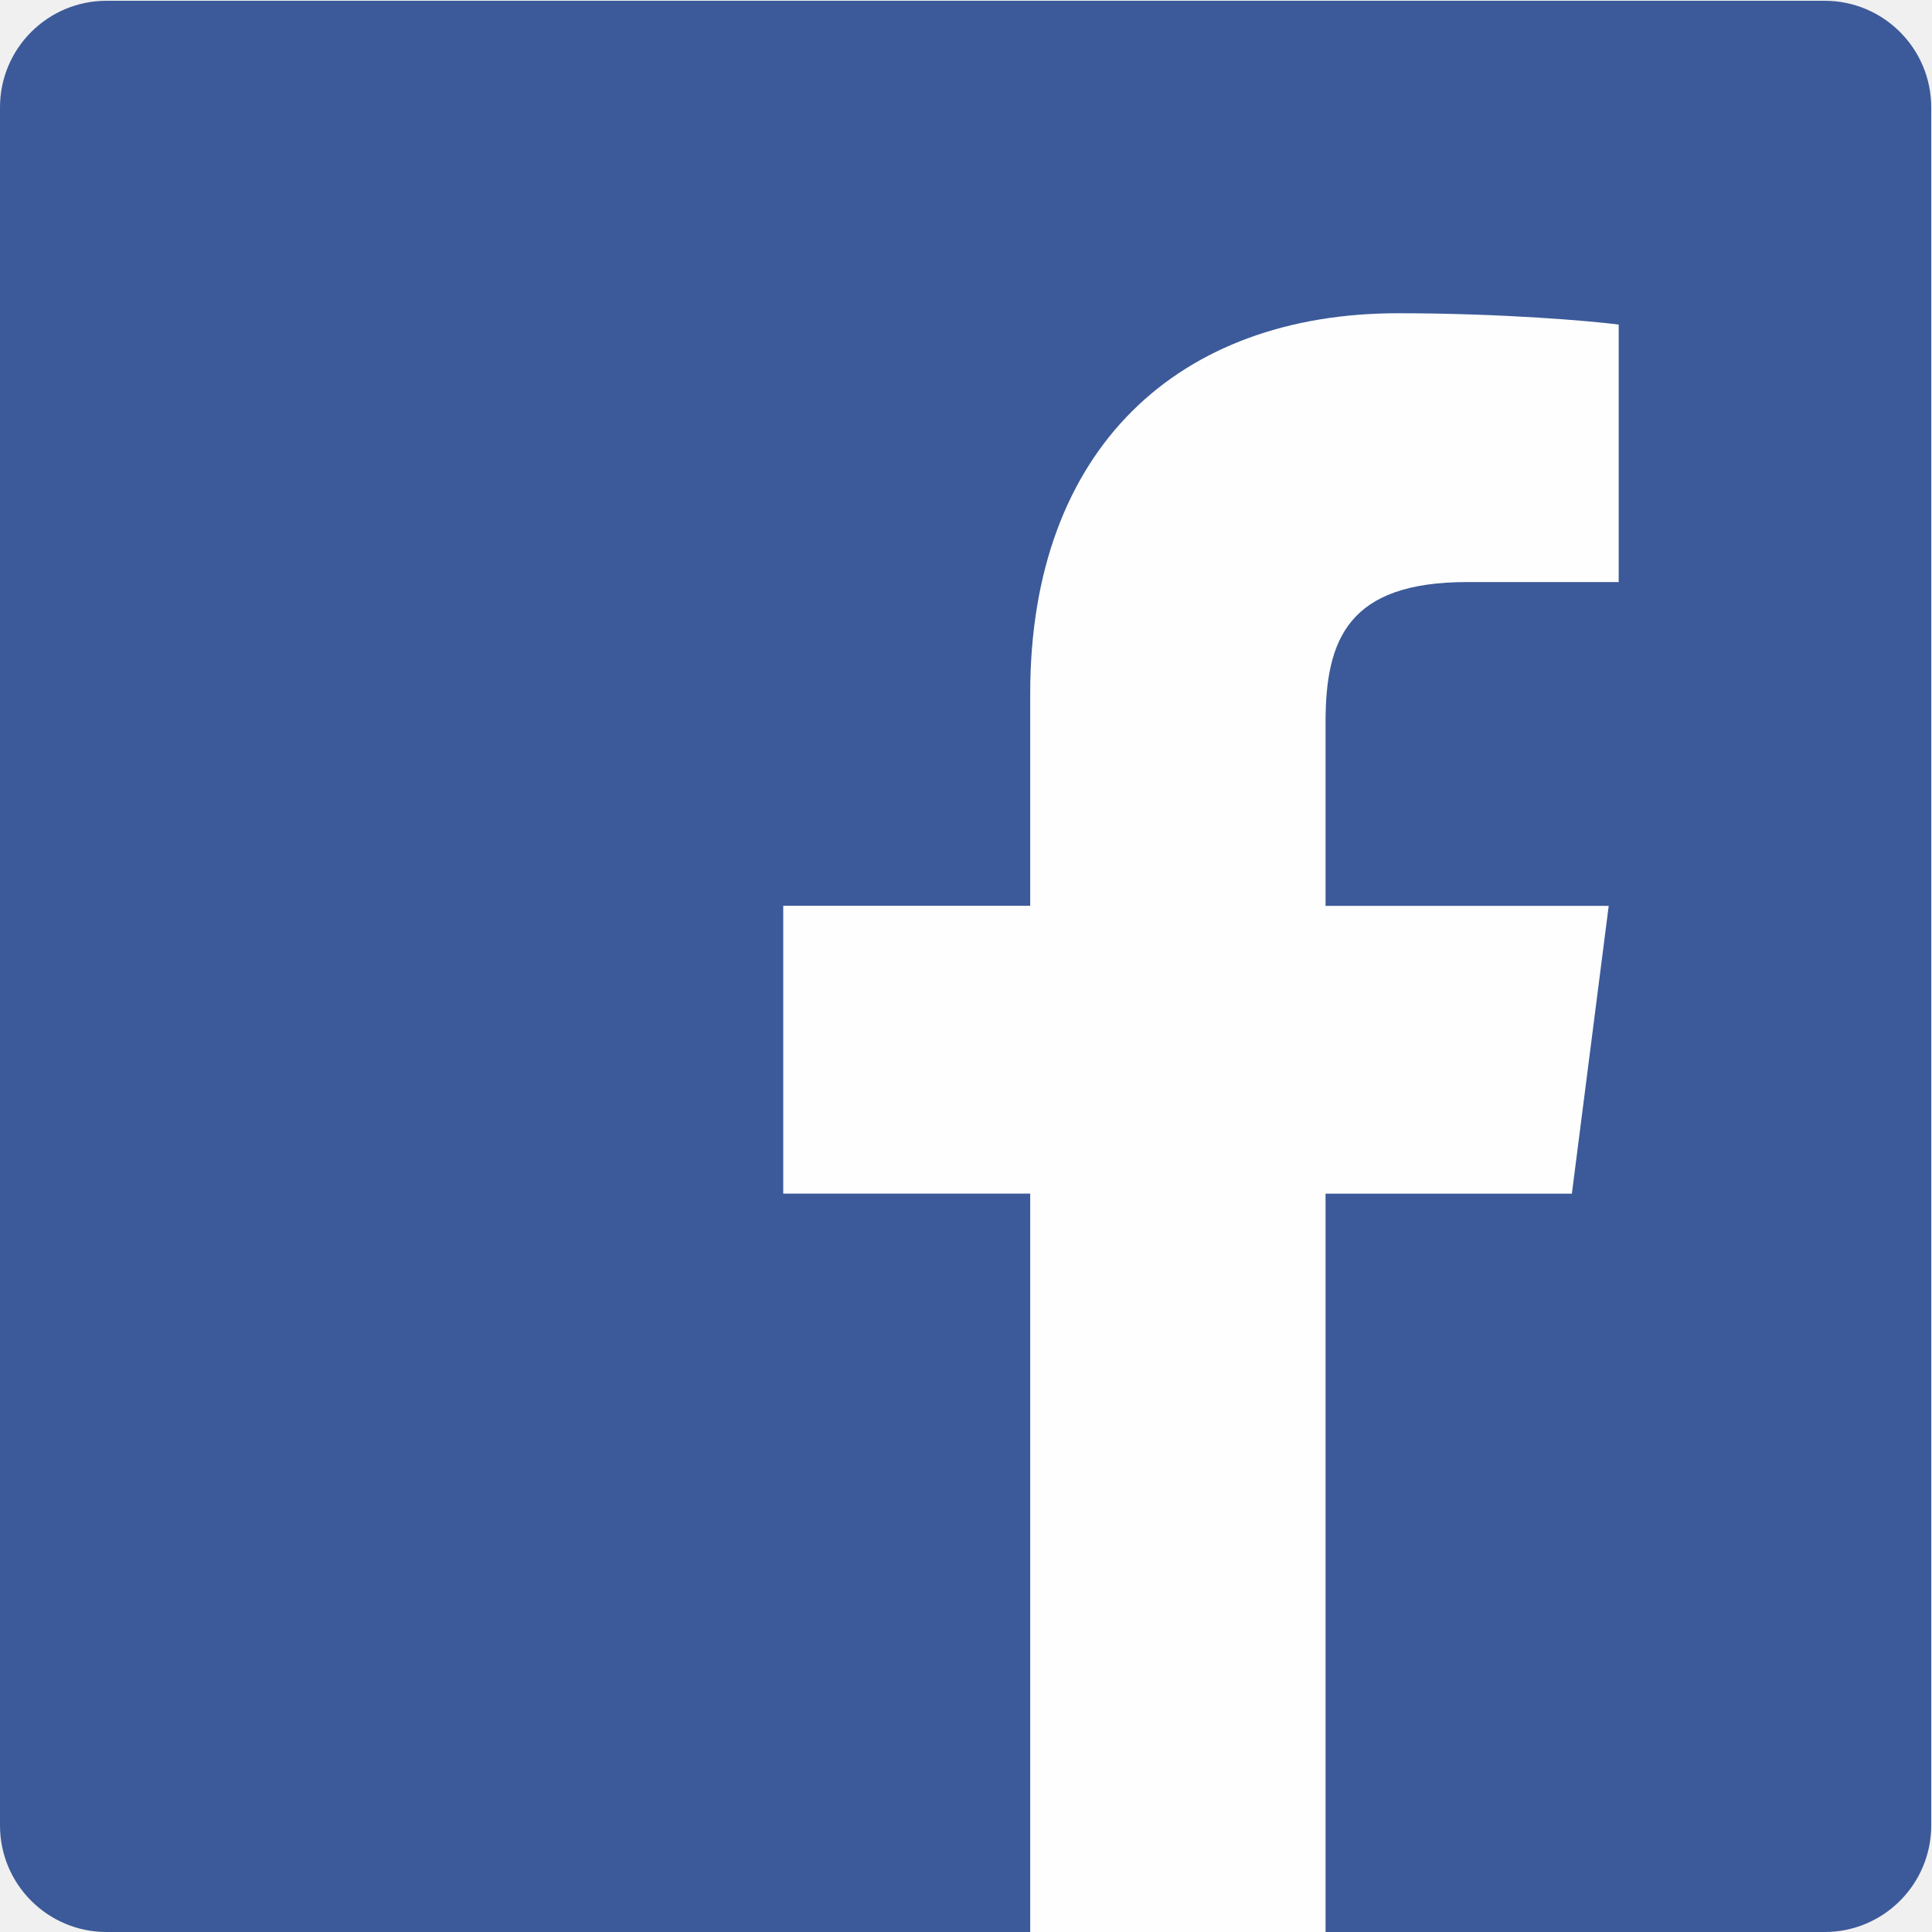
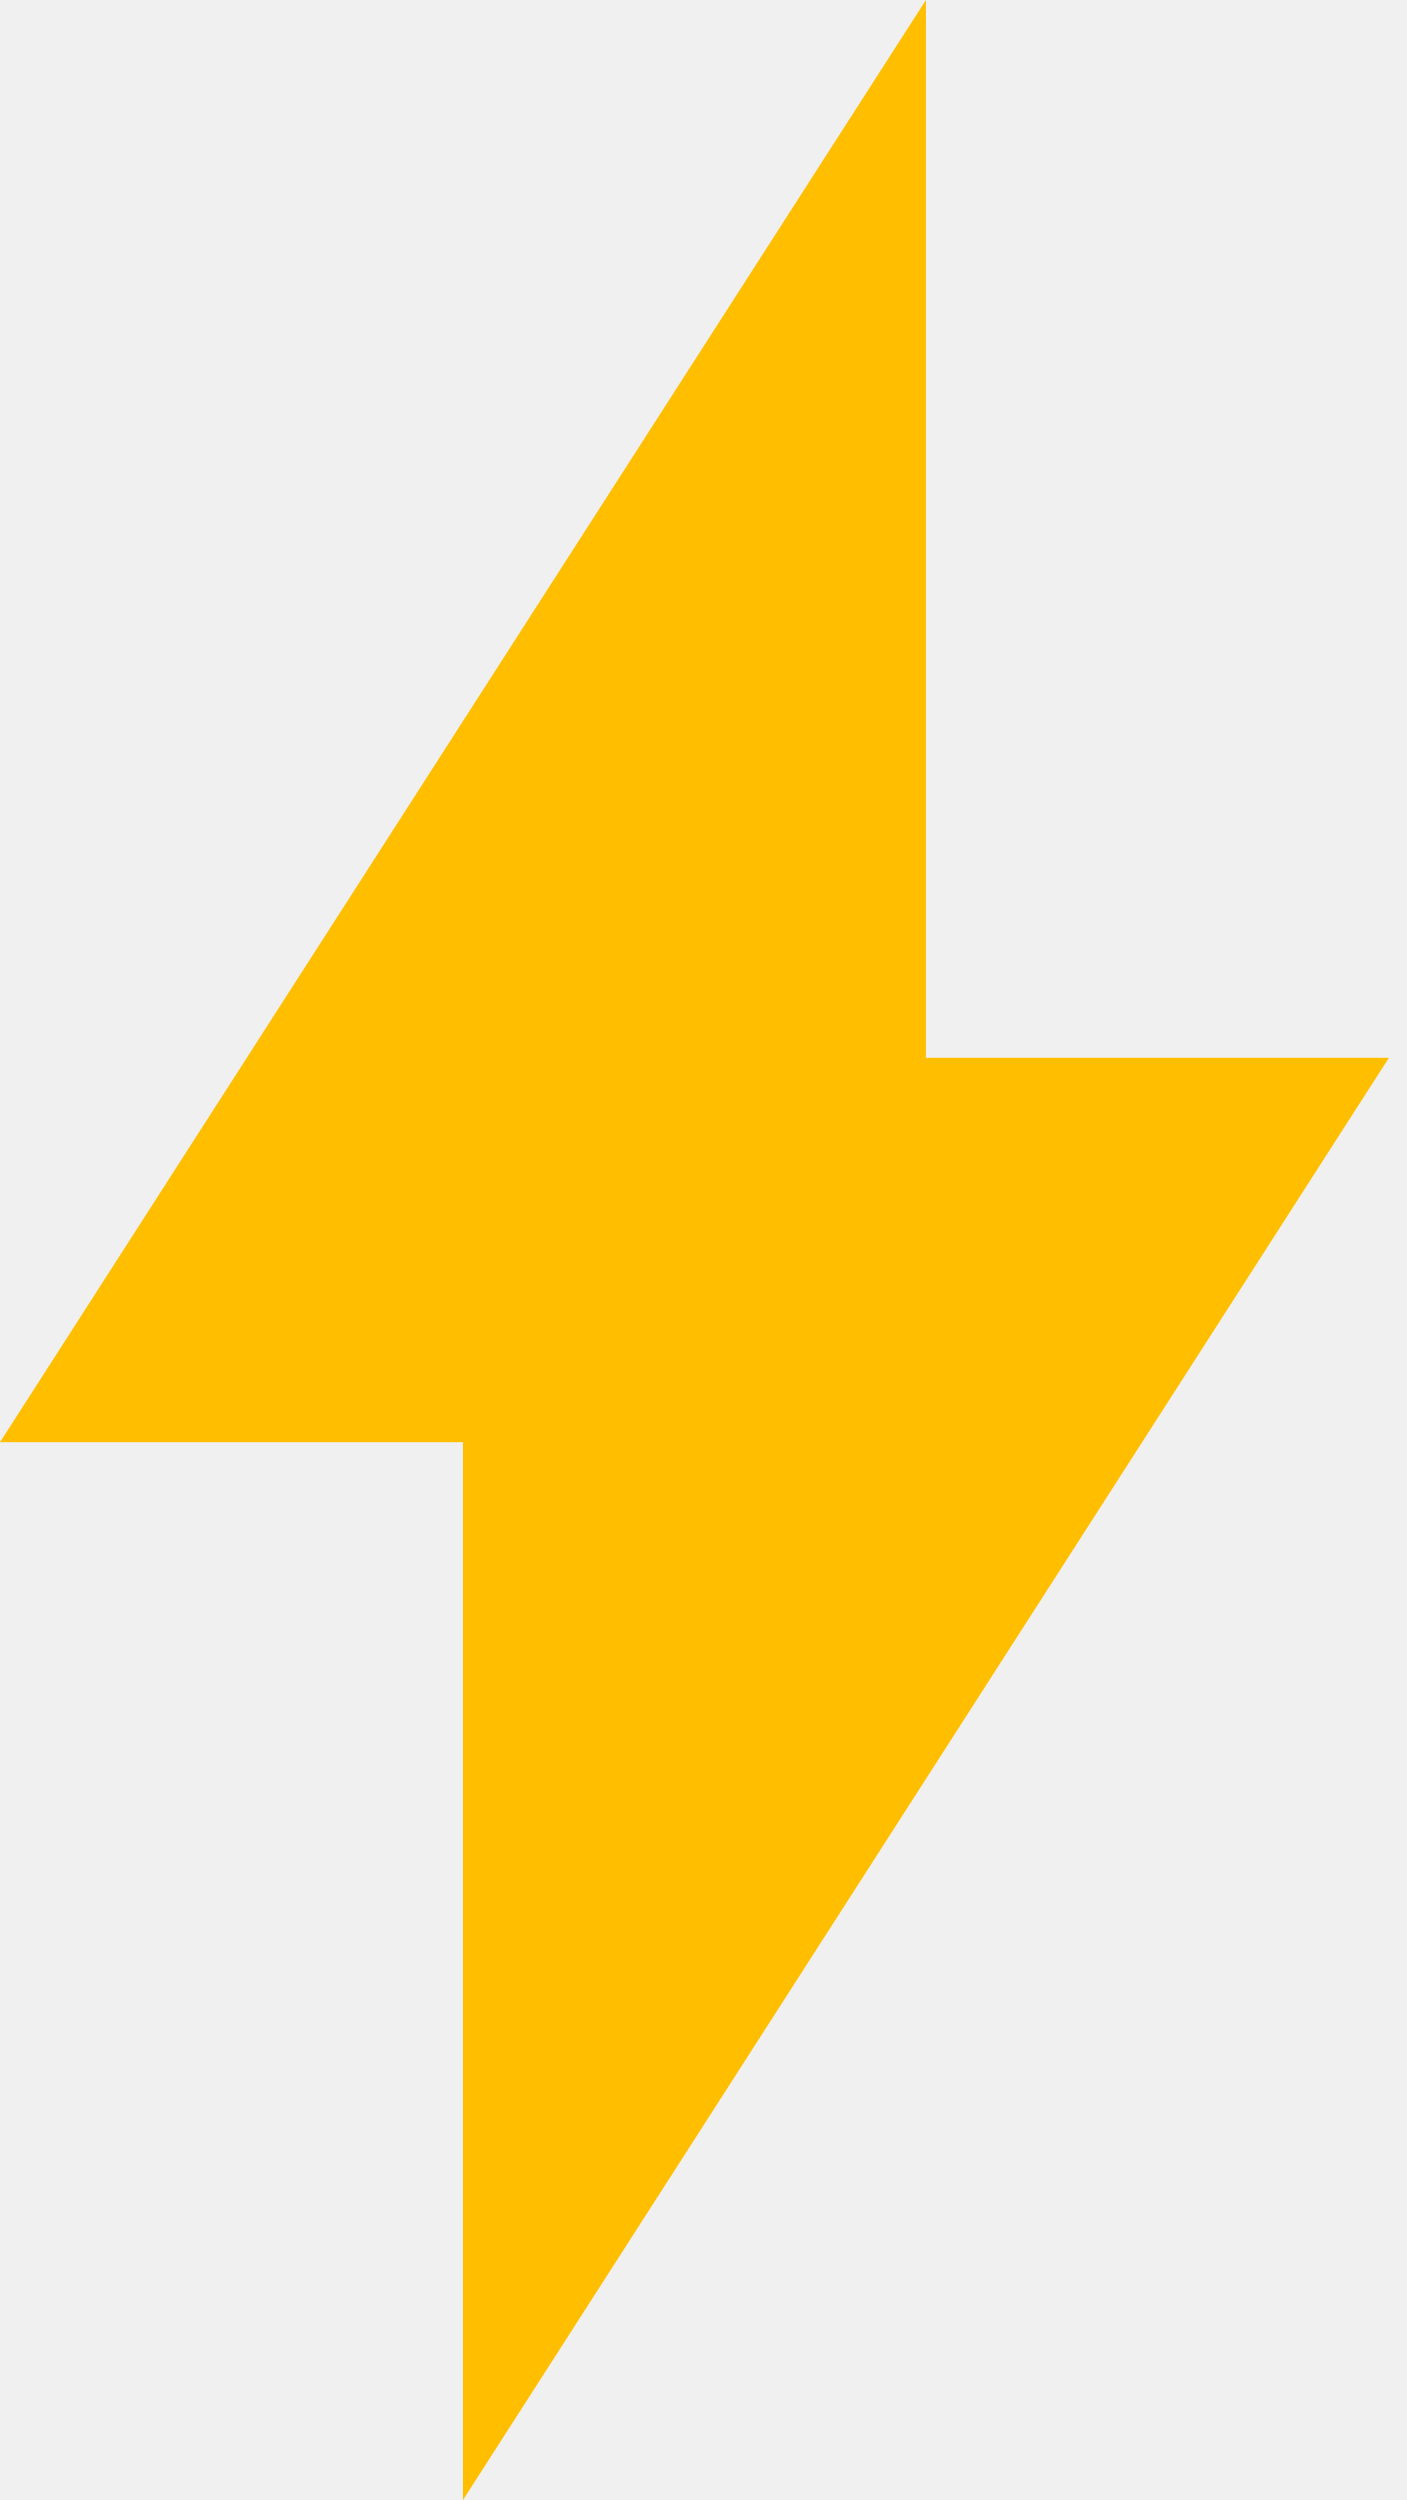
- <svg xmlns="http://www.w3.org/2000/svg" xmlns:xlink="http://www.w3.org/1999/xlink" width="30" height="30" viewBox="0 0 30 30">
-   <defs>
-     <path id="a" d="M14.994 30h14.994V.012H0V30h14.994z" />
-   </defs>
-   <g fill="none" fill-rule="evenodd">
-     <g>
-       <mask id="b" fill="#fff">
-         <use xlink:href="#a" />
-       </mask>
-       <path fill="#3C5A99" d="M28.333 30c.914 0 1.655-.741 1.655-1.655V1.667c0-.914-.741-1.655-1.655-1.655H1.655C.741.012 0 .752 0 1.667v26.678C0 29.259.74 30 1.655 30h26.678z" mask="url(#b)" />
-     </g>
-     <path fill="#FEFEFE" d="M20.583 30V18.535h3.825l.572-4.469h-4.397v-2.852c0-1.294.357-2.176 2.2-2.176h2.352V5.04c-.407-.054-1.803-.176-3.427-.176-3.39 0-5.711 2.082-5.711 5.906v3.295h-3.835v4.469h3.835V30h4.586z" />
-   </g>
+ <svg xmlns="http://www.w3.org/2000/svg" width="9" height="16" viewBox="0 0 9 16">
+   <path fill="#FFBF00" fill-rule="evenodd" d="M2.963 16V9.23H0L5.926 0v6.77h2.963z" />
</svg>
